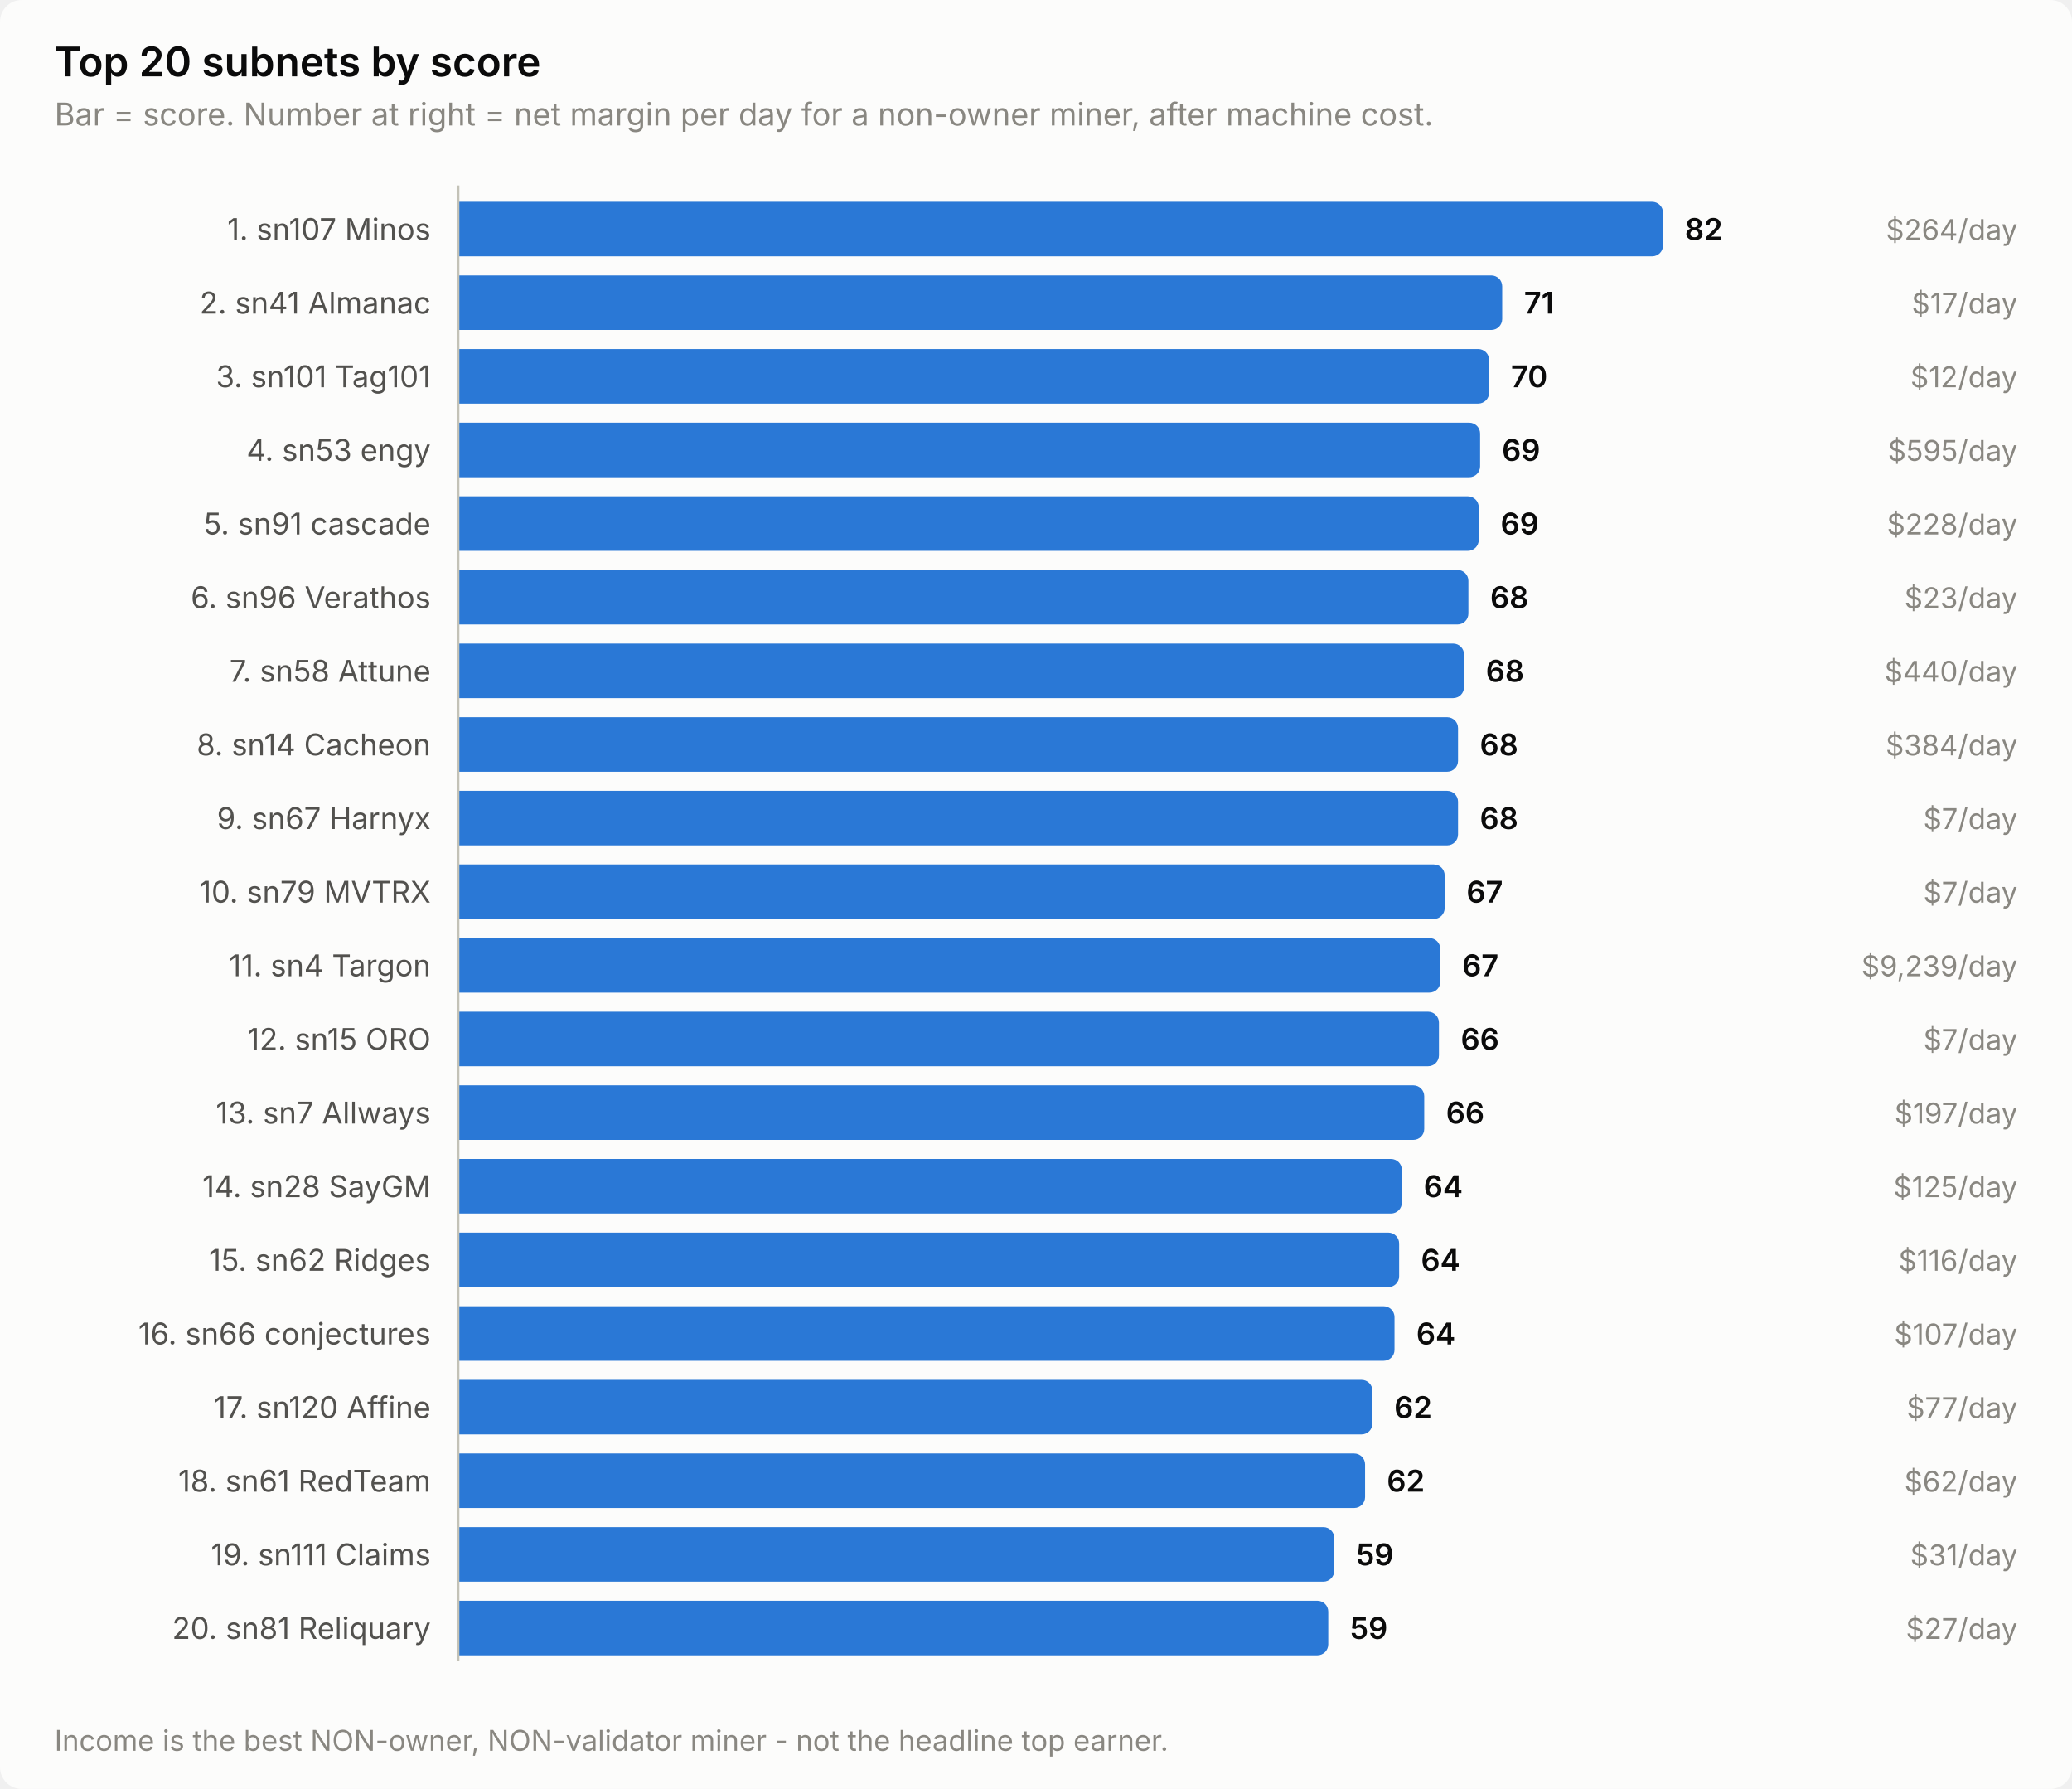
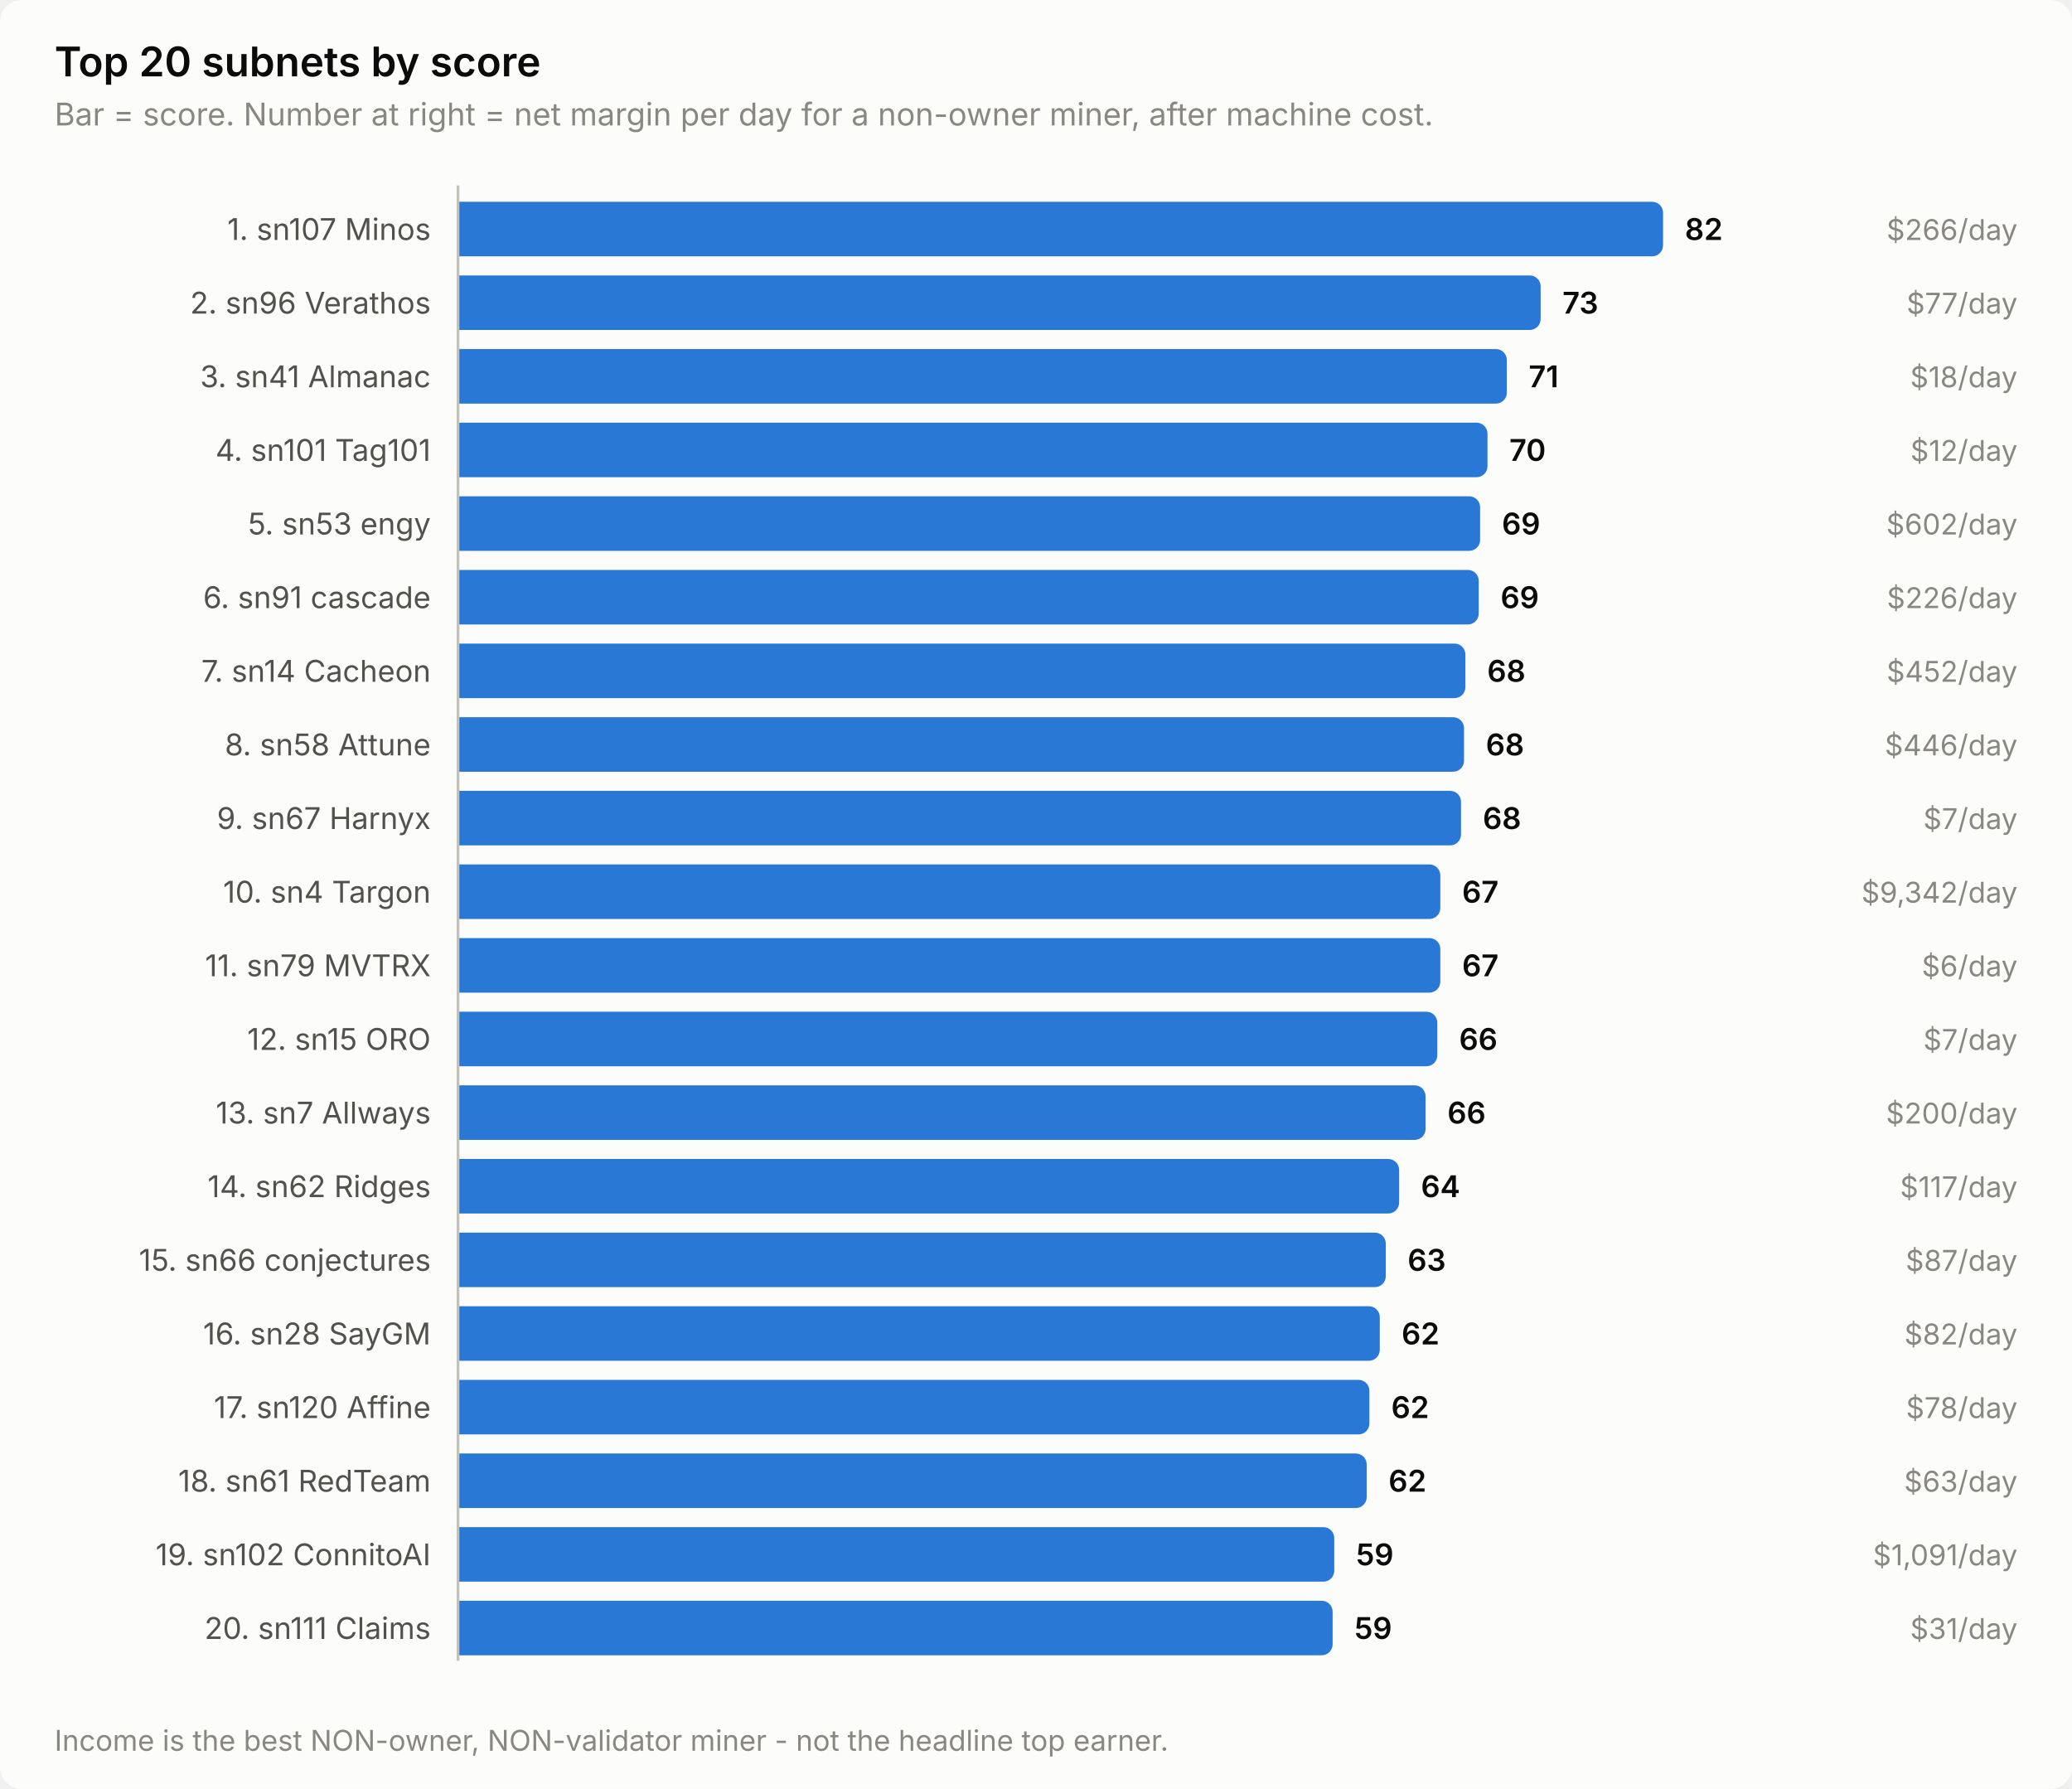
<svg xmlns="http://www.w3.org/2000/svg" width="760" height="656" viewBox="0 0 760 656" role="img" aria-label="Top 20 subnets by score">
  <style>
    text { font-family: system-ui, -apple-system, 'Segoe UI', sans-serif; }
    .t-title { font-size: 15px; font-weight: 600; }
    .t-sub { font-size: 11.5px; }
    .t-lab { font-size: 11px; }
    .t-val { font-size: 11px; font-weight: 600; font-variant-numeric: tabular-nums; }
    .t-tick { font-size: 10.5px; font-variant-numeric: tabular-nums; }

    .surface { fill: #fcfcfb; }
    .ink { fill: #0b0b0b; }
    .ink2 { fill: #52514e; }
    .muted { fill: #898781; }
    .grid { stroke: #e1e0d9; }
    .axis { stroke: #c3c2b7; }
    .accent { fill: #2a78d6; }
    .critical { fill: #d03b3b; }
    .deemph { fill: #d8d7d0; }

    @media (prefers-color-scheme: dark) {
      .surface { fill: #1a1a19; }
      .ink { fill: #ffffff; }
      .ink2 { fill: #c3c2b7; }
      .muted { fill: #898781; }
      .grid { stroke: #2c2c2a; }
      .axis { stroke: #383835; }
      .accent { fill: #3987e5; }
      .deemph { fill: #3a3a37; }
    }
</style>
  <rect class="surface" width="760" height="656" rx="8" />
  <text class="ink t-title" x="20" y="28">Top 20 subnets by score</text>
  <text class="muted t-sub" x="20" y="46">Bar = score. Number at right = net margin per day for a non-owner miner, after machine cost.</text>
  <text class="ink2 t-lab" x="158" y="88" text-anchor="end">1. sn107 Minos</text>
  <path class="accent" d="M168.0,74.0 H606.0 a4.0,4.0 0 0 1 4.0,4.0 V90.0 a4.0,4.0 0 0 1 -4.0,4.0 H168.0 Z" />
  <text class="ink t-val" x="618.0" y="88">82</text>
-   <text class="muted t-tick" x="740" y="88" text-anchor="end">$264/day</text>
-   <text class="ink2 t-lab" x="158" y="115" text-anchor="end">2. sn41 Almanac</text>
-   <path class="accent" d="M168.0,101.0 H547.0 a4.0,4.0 0 0 1 4.0,4.0 V117.0 a4.0,4.0 0 0 1 -4.0,4.0 H168.0 Z" />
-   <text class="ink t-val" x="559.0" y="115">71</text>
-   <text class="muted t-tick" x="740" y="115" text-anchor="end">$17/day</text>
-   <text class="ink2 t-lab" x="158" y="142" text-anchor="end">3. sn101 Tag101</text>
-   <path class="accent" d="M168.0,128.0 H542.2 a4.0,4.0 0 0 1 4.0,4.0 V144.0 a4.0,4.0 0 0 1 -4.0,4.0 H168.0 Z" />
-   <text class="ink t-val" x="554.2" y="142">70</text>
-   <text class="muted t-tick" x="740" y="142" text-anchor="end">$12/day</text>
-   <text class="ink2 t-lab" x="158" y="169" text-anchor="end">4. sn53 engy</text>
-   <path class="accent" d="M168.0,155.0 H538.9 a4.0,4.0 0 0 1 4.0,4.0 V171.0 a4.0,4.0 0 0 1 -4.0,4.0 H168.0 Z" />
-   <text class="ink t-val" x="550.9" y="169">69</text>
-   <text class="muted t-tick" x="740" y="169" text-anchor="end">$595/day</text>
-   <text class="ink2 t-lab" x="158" y="196" text-anchor="end">5. sn91 cascade</text>
-   <path class="accent" d="M168.0,182.0 H538.4 a4.0,4.0 0 0 1 4.0,4.0 V198.0 a4.0,4.0 0 0 1 -4.0,4.0 H168.0 Z" />
-   <text class="ink t-val" x="550.4" y="196">69</text>
-   <text class="muted t-tick" x="740" y="196" text-anchor="end">$228/day</text>
-   <text class="ink2 t-lab" x="158" y="223" text-anchor="end">6. sn96 Verathos</text>
-   <path class="accent" d="M168.0,209.0 H534.6 a4.0,4.0 0 0 1 4.0,4.0 V225.0 a4.0,4.0 0 0 1 -4.0,4.0 H168.0 Z" />
-   <text class="ink t-val" x="546.6" y="223">68</text>
-   <text class="muted t-tick" x="740" y="223" text-anchor="end">$23/day</text>
-   <text class="ink2 t-lab" x="158" y="250" text-anchor="end">7. sn58 Attune</text>
-   <path class="accent" d="M168.0,236.0 H533.0 a4.0,4.0 0 0 1 4.0,4.0 V252.0 a4.0,4.0 0 0 1 -4.0,4.0 H168.0 Z" />
-   <text class="ink t-val" x="545.0" y="250">68</text>
-   <text class="muted t-tick" x="740" y="250" text-anchor="end">$440/day</text>
-   <text class="ink2 t-lab" x="158" y="277" text-anchor="end">8. sn14 Cacheon</text>
-   <path class="accent" d="M168.0,263.0 H530.8 a4.0,4.0 0 0 1 4.0,4.0 V279.0 a4.0,4.0 0 0 1 -4.0,4.0 H168.0 Z" />
-   <text class="ink t-val" x="542.8" y="277">68</text>
-   <text class="muted t-tick" x="740" y="277" text-anchor="end">$384/day</text>
+   <text class="muted t-tick" x="740" y="88" text-anchor="end">$266/day</text>
+   <text class="ink2 t-lab" x="158" y="115" text-anchor="end">2. sn96 Verathos</text>
+   <path class="accent" d="M168.0,101.0 H561.1 a4.0,4.0 0 0 1 4.0,4.0 V117.0 a4.0,4.0 0 0 1 -4.0,4.0 H168.0 Z" />
+   <text class="ink t-val" x="573.1" y="115">73</text>
+   <text class="muted t-tick" x="740" y="115" text-anchor="end">$77/day</text>
+   <text class="ink2 t-lab" x="158" y="142" text-anchor="end">3. sn41 Almanac</text>
+   <path class="accent" d="M168.0,128.0 H548.7 a4.0,4.0 0 0 1 4.0,4.0 V144.0 a4.0,4.0 0 0 1 -4.0,4.0 H168.0 Z" />
+   <text class="ink t-val" x="560.7" y="142">71</text>
+   <text class="muted t-tick" x="740" y="142" text-anchor="end">$18/day</text>
+   <text class="ink2 t-lab" x="158" y="169" text-anchor="end">4. sn101 Tag101</text>
+   <path class="accent" d="M168.0,155.0 H541.6 a4.0,4.0 0 0 1 4.0,4.0 V171.0 a4.0,4.0 0 0 1 -4.0,4.0 H168.0 Z" />
+   <text class="ink t-val" x="553.6" y="169">70</text>
+   <text class="muted t-tick" x="740" y="169" text-anchor="end">$12/day</text>
+   <text class="ink2 t-lab" x="158" y="196" text-anchor="end">5. sn53 engy</text>
+   <path class="accent" d="M168.0,182.0 H538.9 a4.0,4.0 0 0 1 4.0,4.0 V198.0 a4.0,4.0 0 0 1 -4.0,4.0 H168.0 Z" />
+   <text class="ink t-val" x="550.9" y="196">69</text>
+   <text class="muted t-tick" x="740" y="196" text-anchor="end">$602/day</text>
+   <text class="ink2 t-lab" x="158" y="223" text-anchor="end">6. sn91 cascade</text>
+   <path class="accent" d="M168.0,209.0 H538.4 a4.0,4.0 0 0 1 4.0,4.0 V225.0 a4.0,4.0 0 0 1 -4.0,4.0 H168.0 Z" />
+   <text class="ink t-val" x="550.4" y="223">69</text>
+   <text class="muted t-tick" x="740" y="223" text-anchor="end">$226/day</text>
+   <text class="ink2 t-lab" x="158" y="250" text-anchor="end">7. sn14 Cacheon</text>
+   <path class="accent" d="M168.0,236.0 H533.5 a4.0,4.0 0 0 1 4.0,4.0 V252.0 a4.0,4.0 0 0 1 -4.0,4.0 H168.0 Z" />
+   <text class="ink t-val" x="545.5" y="250">68</text>
+   <text class="muted t-tick" x="740" y="250" text-anchor="end">$452/day</text>
+   <text class="ink2 t-lab" x="158" y="277" text-anchor="end">8. sn58 Attune</text>
+   <path class="accent" d="M168.0,263.0 H533.0 a4.0,4.0 0 0 1 4.0,4.0 V279.0 a4.0,4.0 0 0 1 -4.0,4.0 H168.0 Z" />
+   <text class="ink t-val" x="545.0" y="277">68</text>
+   <text class="muted t-tick" x="740" y="277" text-anchor="end">$446/day</text>
  <text class="ink2 t-lab" x="158" y="304" text-anchor="end">9. sn67 Harnyx</text>
-   <path class="accent" d="M168.0,290.0 H530.8 a4.0,4.0 0 0 1 4.0,4.0 V306.0 a4.0,4.0 0 0 1 -4.0,4.0 H168.0 Z" />
-   <text class="ink t-val" x="542.8" y="304">68</text>
+   <path class="accent" d="M168.0,290.0 H531.9 a4.0,4.0 0 0 1 4.0,4.0 V306.0 a4.0,4.0 0 0 1 -4.0,4.0 H168.0 Z" />
+   <text class="ink t-val" x="543.9" y="304">68</text>
  <text class="muted t-tick" x="740" y="304" text-anchor="end">$7/day</text>
-   <text class="ink2 t-lab" x="158" y="331" text-anchor="end">10. sn79 MVTRX</text>
-   <path class="accent" d="M168.0,317.0 H525.9 a4.0,4.0 0 0 1 4.0,4.0 V333.0 a4.0,4.0 0 0 1 -4.0,4.0 H168.0 Z" />
-   <text class="ink t-val" x="537.9" y="331">67</text>
-   <text class="muted t-tick" x="740" y="331" text-anchor="end">$7/day</text>
-   <text class="ink2 t-lab" x="158" y="358" text-anchor="end">11. sn4 Targon</text>
+   <text class="ink2 t-lab" x="158" y="331" text-anchor="end">10. sn4 Targon</text>
+   <path class="accent" d="M168.0,317.0 H524.3 a4.0,4.0 0 0 1 4.0,4.0 V333.0 a4.0,4.0 0 0 1 -4.0,4.0 H168.0 Z" />
+   <text class="ink t-val" x="536.3" y="331">67</text>
+   <text class="muted t-tick" x="740" y="331" text-anchor="end">$9,342/day</text>
+   <text class="ink2 t-lab" x="158" y="358" text-anchor="end">11. sn79 MVTRX</text>
  <path class="accent" d="M168.0,344.0 H524.3 a4.0,4.0 0 0 1 4.0,4.0 V360.0 a4.0,4.0 0 0 1 -4.0,4.0 H168.0 Z" />
  <text class="ink t-val" x="536.3" y="358">67</text>
-   <text class="muted t-tick" x="740" y="358" text-anchor="end">$9,239/day</text>
+   <text class="muted t-tick" x="740" y="358" text-anchor="end">$6/day</text>
  <text class="ink2 t-lab" x="158" y="385" text-anchor="end">12. sn15 ORO</text>
-   <path class="accent" d="M168.0,371.0 H523.8 a4.0,4.0 0 0 1 4.0,4.0 V387.0 a4.0,4.0 0 0 1 -4.0,4.0 H168.0 Z" />
-   <text class="ink t-val" x="535.8" y="385">66</text>
+   <path class="accent" d="M168.0,371.0 H523.2 a4.0,4.0 0 0 1 4.0,4.0 V387.0 a4.0,4.0 0 0 1 -4.0,4.0 H168.0 Z" />
+   <text class="ink t-val" x="535.2" y="385">66</text>
  <text class="muted t-tick" x="740" y="385" text-anchor="end">$7/day</text>
  <text class="ink2 t-lab" x="158" y="412" text-anchor="end">13. sn7 Allways</text>
-   <path class="accent" d="M168.0,398.0 H518.4 a4.0,4.0 0 0 1 4.0,4.0 V414.0 a4.0,4.0 0 0 1 -4.0,4.0 H168.0 Z" />
-   <text class="ink t-val" x="530.4" y="412">66</text>
-   <text class="muted t-tick" x="740" y="412" text-anchor="end">$197/day</text>
-   <text class="ink2 t-lab" x="158" y="439" text-anchor="end">14. sn28 SayGM</text>
-   <path class="accent" d="M168.0,425.0 H510.2 a4.0,4.0 0 0 1 4.0,4.0 V441.0 a4.0,4.0 0 0 1 -4.0,4.0 H168.0 Z" />
-   <text class="ink t-val" x="522.2" y="439">64</text>
-   <text class="muted t-tick" x="740" y="439" text-anchor="end">$125/day</text>
-   <text class="ink2 t-lab" x="158" y="466" text-anchor="end">15. sn62 Ridges</text>
-   <path class="accent" d="M168.0,452.0 H509.2 a4.0,4.0 0 0 1 4.0,4.0 V468.0 a4.0,4.0 0 0 1 -4.0,4.0 H168.0 Z" />
-   <text class="ink t-val" x="521.2" y="466">64</text>
-   <text class="muted t-tick" x="740" y="466" text-anchor="end">$116/day</text>
-   <text class="ink2 t-lab" x="158" y="493" text-anchor="end">16. sn66 conjectures</text>
-   <path class="accent" d="M168.0,479.0 H507.5 a4.0,4.0 0 0 1 4.0,4.0 V495.0 a4.0,4.0 0 0 1 -4.0,4.0 H168.0 Z" />
-   <text class="ink t-val" x="519.5" y="493">64</text>
-   <text class="muted t-tick" x="740" y="493" text-anchor="end">$107/day</text>
+   <path class="accent" d="M168.0,398.0 H518.9 a4.0,4.0 0 0 1 4.0,4.0 V414.0 a4.0,4.0 0 0 1 -4.0,4.0 H168.0 Z" />
+   <text class="ink t-val" x="530.9" y="412">66</text>
+   <text class="muted t-tick" x="740" y="412" text-anchor="end">$200/day</text>
+   <text class="ink2 t-lab" x="158" y="439" text-anchor="end">14. sn62 Ridges</text>
+   <path class="accent" d="M168.0,425.0 H509.2 a4.0,4.0 0 0 1 4.0,4.0 V441.0 a4.0,4.0 0 0 1 -4.0,4.0 H168.0 Z" />
+   <text class="ink t-val" x="521.2" y="439">64</text>
+   <text class="muted t-tick" x="740" y="439" text-anchor="end">$117/day</text>
+   <text class="ink2 t-lab" x="158" y="466" text-anchor="end">15. sn66 conjectures</text>
+   <path class="accent" d="M168.0,452.0 H504.3 a4.0,4.0 0 0 1 4.0,4.0 V468.0 a4.0,4.0 0 0 1 -4.0,4.0 H168.0 Z" />
+   <text class="ink t-val" x="516.3" y="466">63</text>
+   <text class="muted t-tick" x="740" y="466" text-anchor="end">$87/day</text>
+   <text class="ink2 t-lab" x="158" y="493" text-anchor="end">16. sn28 SayGM</text>
+   <path class="accent" d="M168.0,479.0 H502.1 a4.0,4.0 0 0 1 4.0,4.0 V495.0 a4.0,4.0 0 0 1 -4.0,4.0 H168.0 Z" />
+   <text class="ink t-val" x="514.1" y="493">62</text>
+   <text class="muted t-tick" x="740" y="493" text-anchor="end">$82/day</text>
  <text class="ink2 t-lab" x="158" y="520" text-anchor="end">17. sn120 Affine</text>
-   <path class="accent" d="M168.0,506.0 H499.4 a4.0,4.0 0 0 1 4.0,4.0 V522.0 a4.0,4.0 0 0 1 -4.0,4.0 H168.0 Z" />
-   <text class="ink t-val" x="511.4" y="520">62</text>
-   <text class="muted t-tick" x="740" y="520" text-anchor="end">$77/day</text>
+   <path class="accent" d="M168.0,506.0 H498.3 a4.0,4.0 0 0 1 4.0,4.0 V522.0 a4.0,4.0 0 0 1 -4.0,4.0 H168.0 Z" />
+   <text class="ink t-val" x="510.3" y="520">62</text>
+   <text class="muted t-tick" x="740" y="520" text-anchor="end">$78/day</text>
  <text class="ink2 t-lab" x="158" y="547" text-anchor="end">18. sn61 RedTeam</text>
-   <path class="accent" d="M168.0,533.0 H496.7 a4.0,4.0 0 0 1 4.0,4.0 V549.0 a4.0,4.0 0 0 1 -4.0,4.0 H168.0 Z" />
-   <text class="ink t-val" x="508.7" y="547">62</text>
-   <text class="muted t-tick" x="740" y="547" text-anchor="end">$62/day</text>
-   <text class="ink2 t-lab" x="158" y="574" text-anchor="end">19. sn111 Claims</text>
+   <path class="accent" d="M168.0,533.0 H497.3 a4.0,4.0 0 0 1 4.0,4.0 V549.0 a4.0,4.0 0 0 1 -4.0,4.0 H168.0 Z" />
+   <text class="ink t-val" x="509.3" y="547">62</text>
+   <text class="muted t-tick" x="740" y="547" text-anchor="end">$63/day</text>
+   <text class="ink2 t-lab" x="158" y="574" text-anchor="end">19. sn102 ConnitoAI</text>
  <path class="accent" d="M168.0,560.0 H485.4 a4.0,4.0 0 0 1 4.0,4.0 V576.0 a4.0,4.0 0 0 1 -4.0,4.0 H168.0 Z" />
  <text class="ink t-val" x="497.4" y="574">59</text>
-   <text class="muted t-tick" x="740" y="574" text-anchor="end">$31/day</text>
-   <text class="ink2 t-lab" x="158" y="601" text-anchor="end">20. sn81 Reliquary</text>
-   <path class="accent" d="M168.0,587.0 H483.2 a4.0,4.0 0 0 1 4.0,4.0 V603.0 a4.0,4.0 0 0 1 -4.0,4.0 H168.0 Z" />
-   <text class="ink t-val" x="495.2" y="601">59</text>
-   <text class="muted t-tick" x="740" y="601" text-anchor="end">$27/day</text>
+   <text class="muted t-tick" x="740" y="574" text-anchor="end">$1,091/day</text>
+   <text class="ink2 t-lab" x="158" y="601" text-anchor="end">20. sn111 Claims</text>
+   <path class="accent" d="M168.0,587.0 H484.8 a4.0,4.0 0 0 1 4.0,4.0 V603.0 a4.0,4.0 0 0 1 -4.0,4.0 H168.0 Z" />
+   <text class="ink t-val" x="496.8" y="601">59</text>
+   <text class="muted t-tick" x="740" y="601" text-anchor="end">$31/day</text>
  <line class="axis" x1="168" y1="68" x2="168" y2="609" stroke-width="1" />
  <text class="muted t-tick" x="20" y="642">Income is the best NON-owner, NON-validator miner - not the headline top earner.</text>
</svg>
